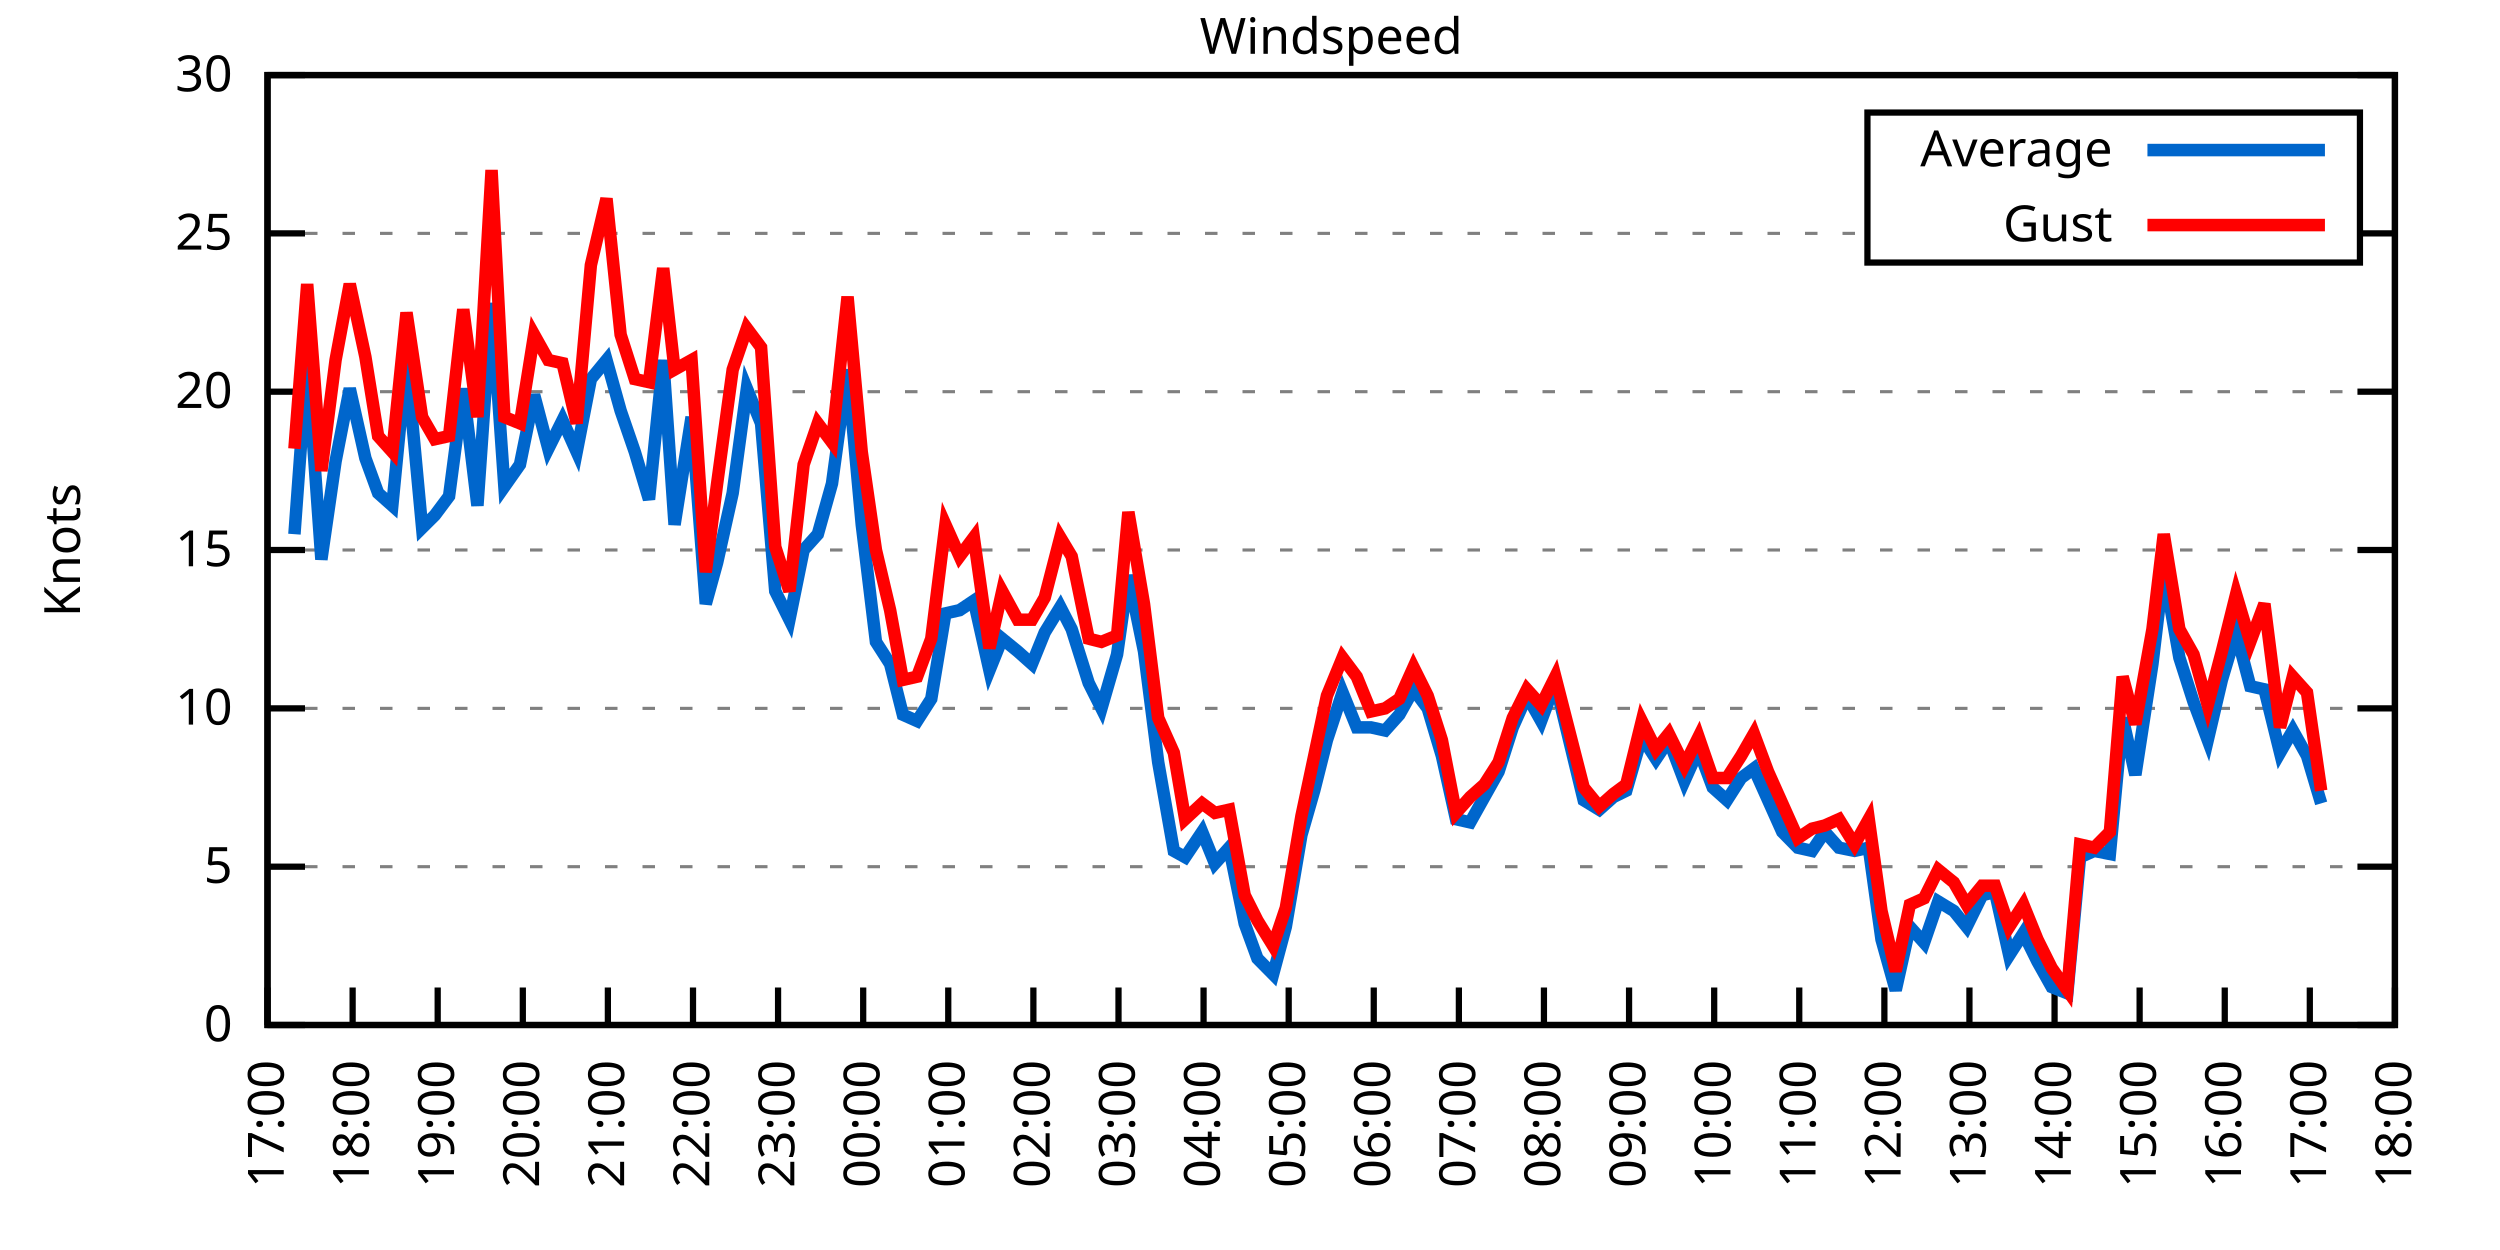
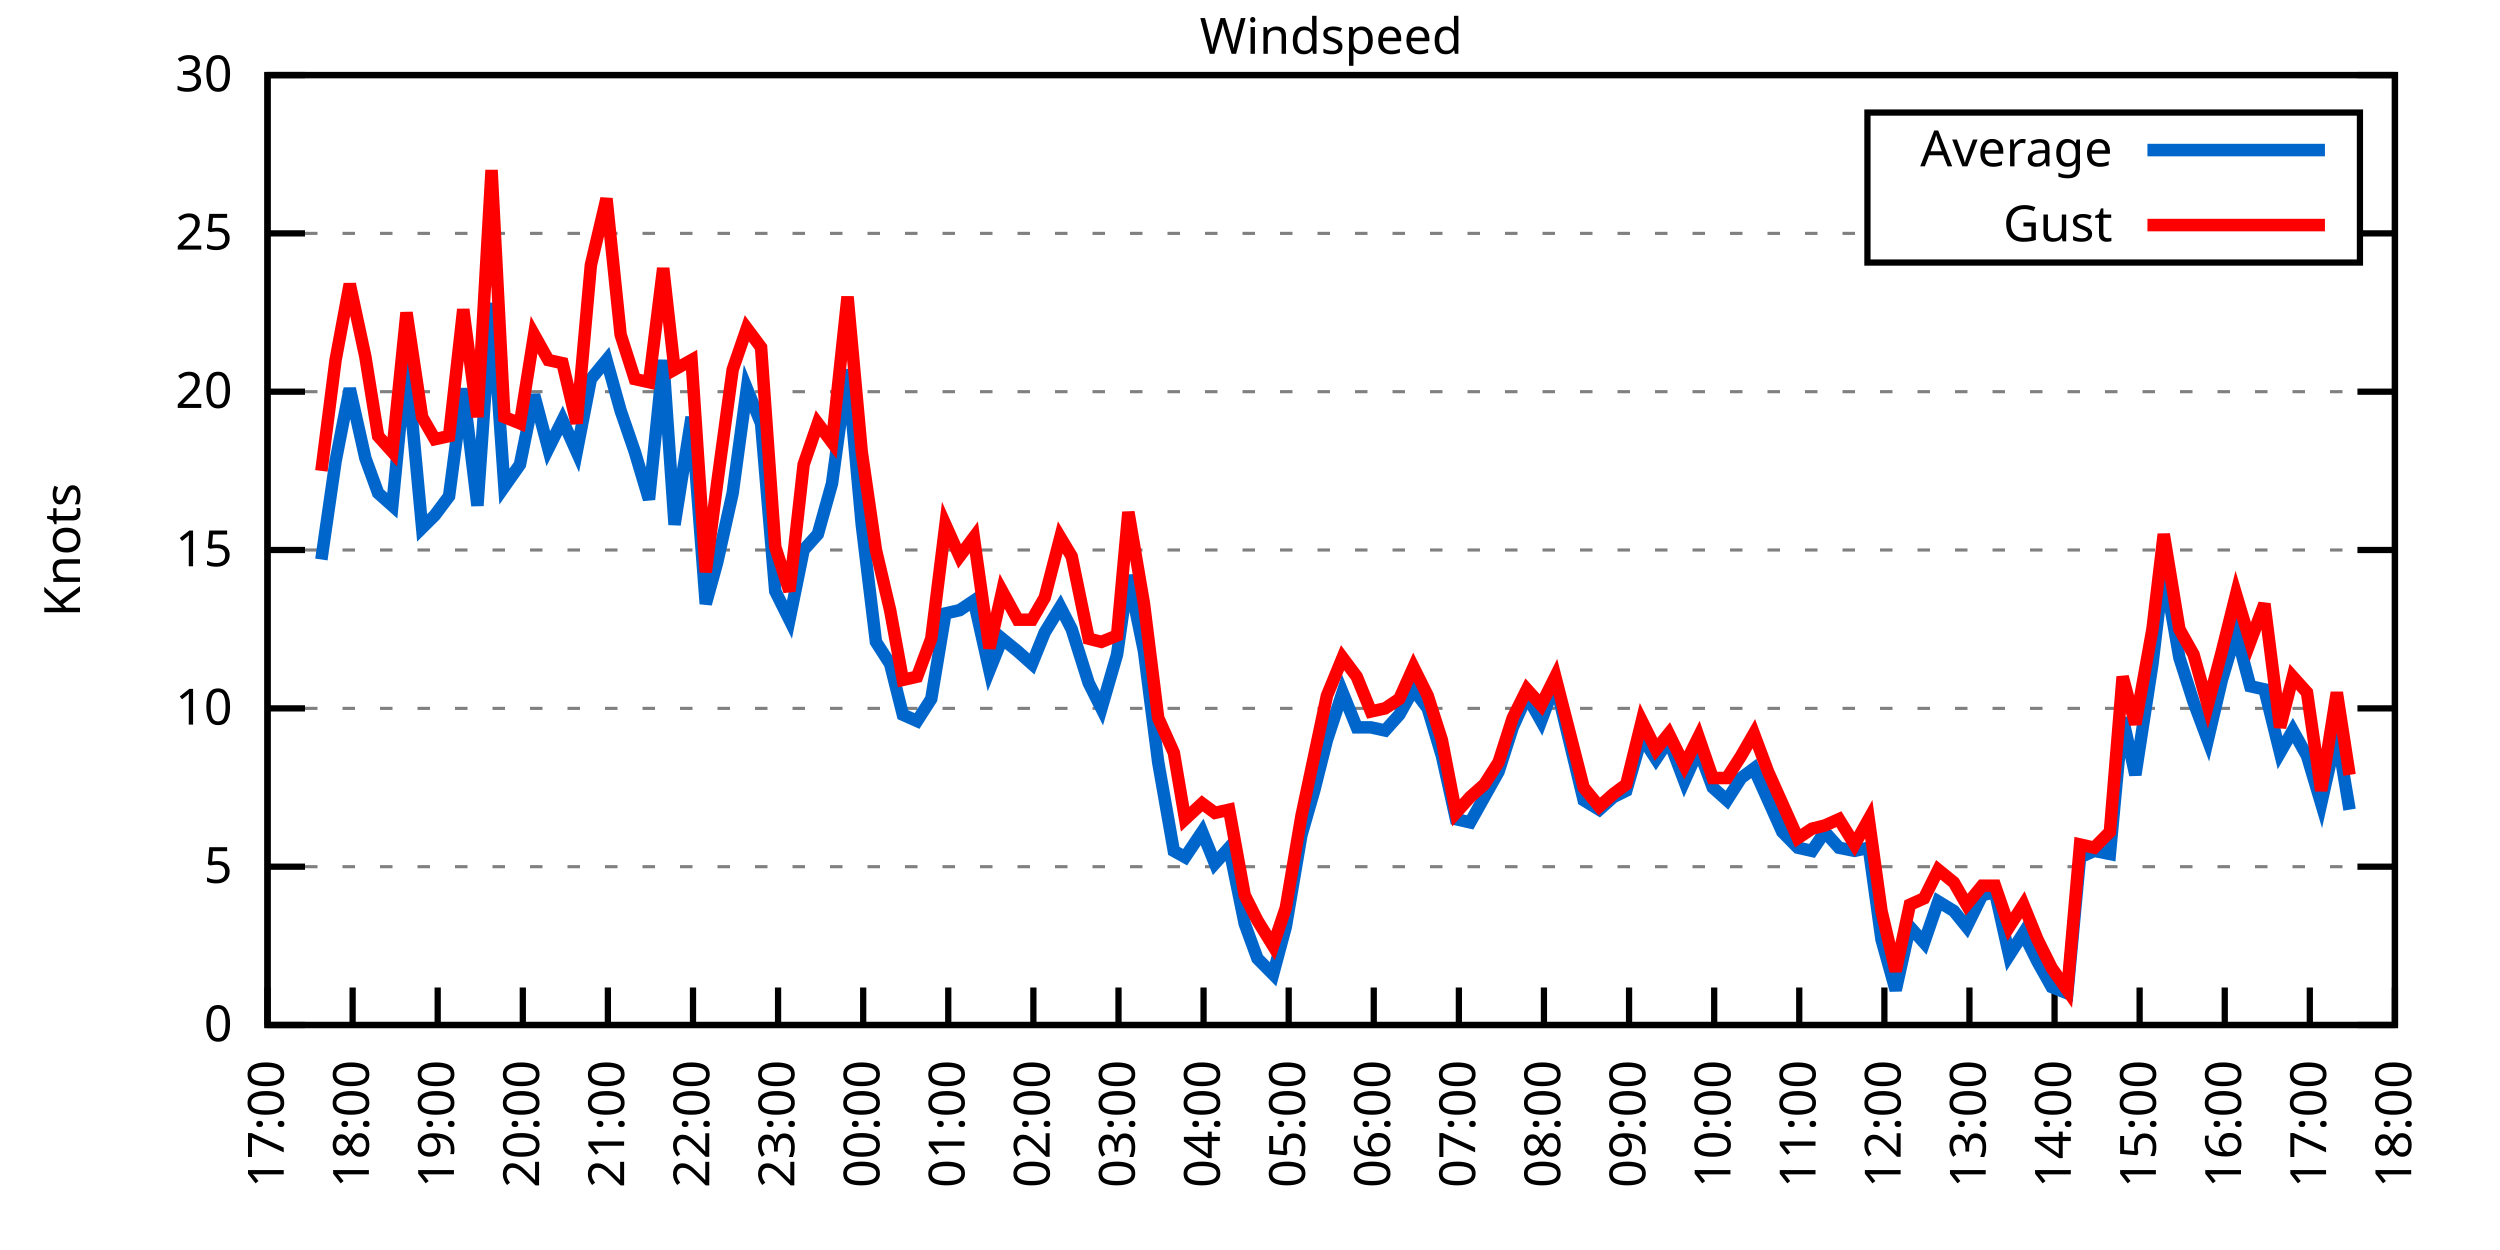
<svg xmlns="http://www.w3.org/2000/svg" xmlns:xlink="http://www.w3.org/1999/xlink" width="400" height="200" viewBox="0 0 400 200">
  <g id="gnuplot_canvas">
    <rect x="0" y="0" width="400" height="200" fill="none" />
    <defs>
      <circle id="gpDot" r="0.5" stroke-width="0.5" stroke="currentColor" />
      <path id="gpPt0" stroke-width="0.333" stroke="currentColor" d="M-1,0 h2 M0,-1 v2" />
      <path id="gpPt1" stroke-width="0.333" stroke="currentColor" d="M-1,-1 L1,1 M1,-1 L-1,1" />
      <path id="gpPt2" stroke-width="0.333" stroke="currentColor" d="M-1,0 L1,0 M0,-1 L0,1 M-1,-1 L1,1 M-1,1 L1,-1" />
      <rect id="gpPt3" stroke-width="0.333" stroke="currentColor" x="-1" y="-1" width="2" height="2" />
      <rect id="gpPt4" stroke-width="0.333" stroke="currentColor" fill="currentColor" x="-1" y="-1" width="2" height="2" />
      <circle id="gpPt5" stroke-width="0.333" stroke="currentColor" cx="0" cy="0" r="1" />
      <use xlink:href="#gpPt5" id="gpPt6" fill="currentColor" stroke="none" />
      <path id="gpPt7" stroke-width="0.333" stroke="currentColor" d="M0,-1.33 L-1.33,0.67 L1.33,0.67 z" />
      <use xlink:href="#gpPt7" id="gpPt8" fill="currentColor" stroke="none" />
      <use xlink:href="#gpPt7" id="gpPt9" stroke="currentColor" transform="rotate(180)" />
      <use xlink:href="#gpPt9" id="gpPt10" fill="currentColor" stroke="none" />
      <use xlink:href="#gpPt3" id="gpPt11" stroke="currentColor" transform="rotate(45)" />
      <use xlink:href="#gpPt11" id="gpPt12" fill="currentColor" stroke="none" />
      <path id="gpPt13" stroke-width="0.333" stroke="currentColor" d="M0,1.330 L1.265,0.411 L0.782,-1.067 L-0.782,-1.076 L-1.265,0.411 z" />
      <use xlink:href="#gpPt13" id="gpPt14" fill="currentColor" stroke="none" />
      <filter id="textbox" filterUnits="objectBoundingBox" x="0" y="0" height="1" width="1">
        <feFlood flood-color="white" flood-opacity="1" result="bgnd" />
        <feComposite in="SourceGraphic" in2="bgnd" operator="atop" />
      </filter>
      <filter id="greybox" filterUnits="objectBoundingBox" x="0" y="0" height="1" width="1">
        <feFlood flood-color="lightgrey" flood-opacity="1" result="grey" />
        <feComposite in="SourceGraphic" in2="grey" operator="atop" />
      </filter>
    </defs>
    <g fill="none" color="white" stroke="currentColor" stroke-width="1.00" stroke-linecap="butt" stroke-linejoin="miter">
</g>
    <g fill="none" color="black" stroke="currentColor" stroke-width="1.00" stroke-linecap="butt" stroke-linejoin="miter">
      <g stroke="none" shape-rendering="crispEdges">
        <polygon fill="rgb(255, 255, 255)" points="42.80,164.00 383.18,164.00 383.18,12.02 42.80,12.02 " />
      </g>
    </g>
    <g fill="none" color="black" stroke="currentColor" stroke-width="1.00" stroke-linecap="butt" stroke-linejoin="miter">
</g>
    <g fill="none" color="black" stroke="black" stroke-width="0.50" stroke-linecap="butt" stroke-linejoin="miter">
</g>
    <g fill="none" color="gray" stroke="currentColor" stroke-width="0.50" stroke-linecap="butt" stroke-linejoin="miter">
      <path stroke="gray" stroke-dasharray="2,4" class="gridline" d="M42.80,164.00 L383.19,164.00  " />
    </g>
    <g fill="none" color="gray" stroke="gray" stroke-width="1.00" stroke-linecap="butt" stroke-linejoin="miter">
</g>
    <g fill="none" color="black" stroke="currentColor" stroke-width="1.00" stroke-linecap="butt" stroke-linejoin="miter">
      <path stroke="black" d="M42.80,164.00 L48.80,164.00 M383.19,164.00 L377.19,164.00  " />
      <g transform="translate(37.20,166.60)" stroke="none" fill="black" font-family="Sans" font-size="8.00" text-anchor="end">
        <text>
          <tspan font-family="Sans"> 0</tspan>
        </text>
      </g>
    </g>
    <g fill="none" color="black" stroke="currentColor" stroke-width="1.00" stroke-linecap="butt" stroke-linejoin="miter">
</g>
    <g fill="none" color="black" stroke="black" stroke-width="0.50" stroke-linecap="butt" stroke-linejoin="miter">
</g>
    <g fill="none" color="gray" stroke="currentColor" stroke-width="0.50" stroke-linecap="butt" stroke-linejoin="miter">
      <path stroke="gray" stroke-dasharray="2,4" class="gridline" d="M42.80,138.67 L383.19,138.67  " />
    </g>
    <g fill="none" color="gray" stroke="gray" stroke-width="1.00" stroke-linecap="butt" stroke-linejoin="miter">
</g>
    <g fill="none" color="black" stroke="currentColor" stroke-width="1.00" stroke-linecap="butt" stroke-linejoin="miter">
      <path stroke="black" d="M42.80,138.67 L48.80,138.67 M383.19,138.67 L377.19,138.67  " />
      <g transform="translate(37.20,141.27)" stroke="none" fill="black" font-family="Sans" font-size="8.00" text-anchor="end">
        <text>
          <tspan font-family="Sans"> 5</tspan>
        </text>
      </g>
    </g>
    <g fill="none" color="black" stroke="currentColor" stroke-width="1.00" stroke-linecap="butt" stroke-linejoin="miter">
</g>
    <g fill="none" color="black" stroke="black" stroke-width="0.50" stroke-linecap="butt" stroke-linejoin="miter">
</g>
    <g fill="none" color="gray" stroke="currentColor" stroke-width="0.50" stroke-linecap="butt" stroke-linejoin="miter">
      <path stroke="gray" stroke-dasharray="2,4" class="gridline" d="M42.80,113.34 L383.19,113.34  " />
    </g>
    <g fill="none" color="gray" stroke="gray" stroke-width="1.00" stroke-linecap="butt" stroke-linejoin="miter">
</g>
    <g fill="none" color="black" stroke="currentColor" stroke-width="1.00" stroke-linecap="butt" stroke-linejoin="miter">
      <path stroke="black" d="M42.80,113.34 L48.80,113.34 M383.19,113.34 L377.19,113.34  " />
      <g transform="translate(37.20,115.94)" stroke="none" fill="black" font-family="Sans" font-size="8.00" text-anchor="end">
        <text>
          <tspan font-family="Sans"> 10</tspan>
        </text>
      </g>
    </g>
    <g fill="none" color="black" stroke="currentColor" stroke-width="1.00" stroke-linecap="butt" stroke-linejoin="miter">
</g>
    <g fill="none" color="black" stroke="black" stroke-width="0.50" stroke-linecap="butt" stroke-linejoin="miter">
</g>
    <g fill="none" color="gray" stroke="currentColor" stroke-width="0.50" stroke-linecap="butt" stroke-linejoin="miter">
      <path stroke="gray" stroke-dasharray="2,4" class="gridline" d="M42.80,88.00 L383.19,88.00  " />
    </g>
    <g fill="none" color="gray" stroke="gray" stroke-width="1.00" stroke-linecap="butt" stroke-linejoin="miter">
</g>
    <g fill="none" color="black" stroke="currentColor" stroke-width="1.00" stroke-linecap="butt" stroke-linejoin="miter">
      <path stroke="black" d="M42.80,88.00 L48.80,88.00 M383.19,88.00 L377.19,88.00  " />
      <g transform="translate(37.20,90.60)" stroke="none" fill="black" font-family="Sans" font-size="8.00" text-anchor="end">
        <text>
          <tspan font-family="Sans"> 15</tspan>
        </text>
      </g>
    </g>
    <g fill="none" color="black" stroke="currentColor" stroke-width="1.00" stroke-linecap="butt" stroke-linejoin="miter">
</g>
    <g fill="none" color="black" stroke="black" stroke-width="0.50" stroke-linecap="butt" stroke-linejoin="miter">
</g>
    <g fill="none" color="gray" stroke="currentColor" stroke-width="0.50" stroke-linecap="butt" stroke-linejoin="miter">
      <path stroke="gray" stroke-dasharray="2,4" class="gridline" d="M42.80,62.67 L383.19,62.67  " />
    </g>
    <g fill="none" color="gray" stroke="gray" stroke-width="1.00" stroke-linecap="butt" stroke-linejoin="miter">
</g>
    <g fill="none" color="black" stroke="currentColor" stroke-width="1.00" stroke-linecap="butt" stroke-linejoin="miter">
      <path stroke="black" d="M42.80,62.67 L48.80,62.67 M383.19,62.67 L377.19,62.67  " />
      <g transform="translate(37.20,65.27)" stroke="none" fill="black" font-family="Sans" font-size="8.00" text-anchor="end">
        <text>
          <tspan font-family="Sans"> 20</tspan>
        </text>
      </g>
    </g>
    <g fill="none" color="black" stroke="currentColor" stroke-width="1.00" stroke-linecap="butt" stroke-linejoin="miter">
</g>
    <g fill="none" color="black" stroke="black" stroke-width="0.50" stroke-linecap="butt" stroke-linejoin="miter">
</g>
    <g fill="none" color="gray" stroke="currentColor" stroke-width="0.50" stroke-linecap="butt" stroke-linejoin="miter">
      <path stroke="gray" stroke-dasharray="2,4" class="gridline" d="M42.80,37.34 L298.79,37.34 M377.59,37.34 L383.19,37.34  " />
    </g>
    <g fill="none" color="gray" stroke="gray" stroke-width="1.00" stroke-linecap="butt" stroke-linejoin="miter">
</g>
    <g fill="none" color="black" stroke="currentColor" stroke-width="1.00" stroke-linecap="butt" stroke-linejoin="miter">
      <path stroke="black" d="M42.80,37.34 L48.80,37.34 M383.19,37.34 L377.19,37.34  " />
      <g transform="translate(37.20,39.94)" stroke="none" fill="black" font-family="Sans" font-size="8.00" text-anchor="end">
        <text>
          <tspan font-family="Sans"> 25</tspan>
        </text>
      </g>
    </g>
    <g fill="none" color="black" stroke="currentColor" stroke-width="1.00" stroke-linecap="butt" stroke-linejoin="miter">
</g>
    <g fill="none" color="black" stroke="black" stroke-width="0.50" stroke-linecap="butt" stroke-linejoin="miter">
</g>
    <g fill="none" color="gray" stroke="currentColor" stroke-width="0.50" stroke-linecap="butt" stroke-linejoin="miter">
      <path stroke="gray" stroke-dasharray="2,4" class="gridline" d="M42.80,12.01 L383.19,12.01  " />
    </g>
    <g fill="none" color="gray" stroke="gray" stroke-width="1.00" stroke-linecap="butt" stroke-linejoin="miter">
</g>
    <g fill="none" color="black" stroke="currentColor" stroke-width="1.00" stroke-linecap="butt" stroke-linejoin="miter">
      <path stroke="black" d="M42.80,12.01 L48.80,12.01 M383.19,12.01 L377.19,12.01  " />
      <g transform="translate(37.20,14.61)" stroke="none" fill="black" font-family="Sans" font-size="8.00" text-anchor="end">
        <text>
          <tspan font-family="Sans"> 30</tspan>
        </text>
      </g>
    </g>
    <g fill="none" color="black" stroke="currentColor" stroke-width="1.00" stroke-linecap="butt" stroke-linejoin="miter">
      <path stroke="black" d="M42.80,164.00 L42.80,158.00  " />
      <g transform="translate(45.40,169.60) rotate(270.00)" stroke="none" fill="black" font-family="Sans" font-size="8.00" text-anchor="end">
        <text>
          <tspan font-family="Sans">17:00</tspan>
        </text>
      </g>
    </g>
    <g fill="none" color="black" stroke="currentColor" stroke-width="1.00" stroke-linecap="butt" stroke-linejoin="miter">
      <path stroke="black" d="M56.42,164.00 L56.42,158.00  " />
      <g transform="translate(59.02,169.60) rotate(270.00)" stroke="none" fill="black" font-family="Sans" font-size="8.00" text-anchor="end">
        <text>
          <tspan font-family="Sans">18:00</tspan>
        </text>
      </g>
    </g>
    <g fill="none" color="black" stroke="currentColor" stroke-width="1.00" stroke-linecap="butt" stroke-linejoin="miter">
      <path stroke="black" d="M70.03,164.00 L70.03,158.00  " />
      <g transform="translate(72.63,169.60) rotate(270.00)" stroke="none" fill="black" font-family="Sans" font-size="8.00" text-anchor="end">
        <text>
          <tspan font-family="Sans">19:00</tspan>
        </text>
      </g>
    </g>
    <g fill="none" color="black" stroke="currentColor" stroke-width="1.00" stroke-linecap="butt" stroke-linejoin="miter">
      <path stroke="black" d="M83.65,164.00 L83.65,158.00  " />
      <g transform="translate(86.25,169.60) rotate(270.00)" stroke="none" fill="black" font-family="Sans" font-size="8.00" text-anchor="end">
        <text>
          <tspan font-family="Sans">20:00</tspan>
        </text>
      </g>
    </g>
    <g fill="none" color="black" stroke="currentColor" stroke-width="1.00" stroke-linecap="butt" stroke-linejoin="miter">
      <path stroke="black" d="M97.26,164.00 L97.26,158.00  " />
      <g transform="translate(99.86,169.60) rotate(270.00)" stroke="none" fill="black" font-family="Sans" font-size="8.00" text-anchor="end">
        <text>
          <tspan font-family="Sans">21:00</tspan>
        </text>
      </g>
    </g>
    <g fill="none" color="black" stroke="currentColor" stroke-width="1.00" stroke-linecap="butt" stroke-linejoin="miter">
      <path stroke="black" d="M110.88,164.00 L110.88,158.00  " />
      <g transform="translate(113.48,169.60) rotate(270.00)" stroke="none" fill="black" font-family="Sans" font-size="8.00" text-anchor="end">
        <text>
          <tspan font-family="Sans">22:00</tspan>
        </text>
      </g>
    </g>
    <g fill="none" color="black" stroke="currentColor" stroke-width="1.00" stroke-linecap="butt" stroke-linejoin="miter">
      <path stroke="black" d="M124.49,164.00 L124.49,158.00  " />
      <g transform="translate(127.09,169.60) rotate(270.00)" stroke="none" fill="black" font-family="Sans" font-size="8.00" text-anchor="end">
        <text>
          <tspan font-family="Sans">23:00</tspan>
        </text>
      </g>
    </g>
    <g fill="none" color="black" stroke="currentColor" stroke-width="1.00" stroke-linecap="butt" stroke-linejoin="miter">
      <path stroke="black" d="M138.11,164.00 L138.11,158.00  " />
      <g transform="translate(140.71,169.60) rotate(270.00)" stroke="none" fill="black" font-family="Sans" font-size="8.00" text-anchor="end">
        <text>
          <tspan font-family="Sans">00:00</tspan>
        </text>
      </g>
    </g>
    <g fill="none" color="black" stroke="currentColor" stroke-width="1.00" stroke-linecap="butt" stroke-linejoin="miter">
      <path stroke="black" d="M151.72,164.00 L151.72,158.00  " />
      <g transform="translate(154.32,169.60) rotate(270.00)" stroke="none" fill="black" font-family="Sans" font-size="8.00" text-anchor="end">
        <text>
          <tspan font-family="Sans">01:00</tspan>
        </text>
      </g>
    </g>
    <g fill="none" color="black" stroke="currentColor" stroke-width="1.00" stroke-linecap="butt" stroke-linejoin="miter">
      <path stroke="black" d="M165.34,164.00 L165.34,158.00  " />
      <g transform="translate(167.94,169.60) rotate(270.00)" stroke="none" fill="black" font-family="Sans" font-size="8.00" text-anchor="end">
        <text>
          <tspan font-family="Sans">02:00</tspan>
        </text>
      </g>
    </g>
    <g fill="none" color="black" stroke="currentColor" stroke-width="1.00" stroke-linecap="butt" stroke-linejoin="miter">
      <path stroke="black" d="M178.96,164.00 L178.96,158.00  " />
      <g transform="translate(181.56,169.60) rotate(270.00)" stroke="none" fill="black" font-family="Sans" font-size="8.00" text-anchor="end">
        <text>
          <tspan font-family="Sans">03:00</tspan>
        </text>
      </g>
    </g>
    <g fill="none" color="black" stroke="currentColor" stroke-width="1.00" stroke-linecap="butt" stroke-linejoin="miter">
      <path stroke="black" d="M192.57,164.00 L192.57,158.00  " />
      <g transform="translate(195.17,169.60) rotate(270.00)" stroke="none" fill="black" font-family="Sans" font-size="8.00" text-anchor="end">
        <text>
          <tspan font-family="Sans">04:00</tspan>
        </text>
      </g>
    </g>
    <g fill="none" color="black" stroke="currentColor" stroke-width="1.00" stroke-linecap="butt" stroke-linejoin="miter">
      <path stroke="black" d="M206.19,164.00 L206.19,158.00  " />
      <g transform="translate(208.79,169.60) rotate(270.00)" stroke="none" fill="black" font-family="Sans" font-size="8.00" text-anchor="end">
        <text>
          <tspan font-family="Sans">05:00</tspan>
        </text>
      </g>
    </g>
    <g fill="none" color="black" stroke="currentColor" stroke-width="1.00" stroke-linecap="butt" stroke-linejoin="miter">
      <path stroke="black" d="M219.80,164.00 L219.80,158.00  " />
      <g transform="translate(222.40,169.60) rotate(270.00)" stroke="none" fill="black" font-family="Sans" font-size="8.00" text-anchor="end">
        <text>
          <tspan font-family="Sans">06:00</tspan>
        </text>
      </g>
    </g>
    <g fill="none" color="black" stroke="currentColor" stroke-width="1.00" stroke-linecap="butt" stroke-linejoin="miter">
      <path stroke="black" d="M233.42,164.00 L233.42,158.00  " />
      <g transform="translate(236.02,169.60) rotate(270.00)" stroke="none" fill="black" font-family="Sans" font-size="8.00" text-anchor="end">
        <text>
          <tspan font-family="Sans">07:00</tspan>
        </text>
      </g>
    </g>
    <g fill="none" color="black" stroke="currentColor" stroke-width="1.00" stroke-linecap="butt" stroke-linejoin="miter">
      <path stroke="black" d="M247.03,164.00 L247.03,158.00  " />
      <g transform="translate(249.63,169.60) rotate(270.00)" stroke="none" fill="black" font-family="Sans" font-size="8.00" text-anchor="end">
        <text>
          <tspan font-family="Sans">08:00</tspan>
        </text>
      </g>
    </g>
    <g fill="none" color="black" stroke="currentColor" stroke-width="1.00" stroke-linecap="butt" stroke-linejoin="miter">
      <path stroke="black" d="M260.65,164.00 L260.65,158.00  " />
      <g transform="translate(263.25,169.60) rotate(270.00)" stroke="none" fill="black" font-family="Sans" font-size="8.00" text-anchor="end">
        <text>
          <tspan font-family="Sans">09:00</tspan>
        </text>
      </g>
    </g>
    <g fill="none" color="black" stroke="currentColor" stroke-width="1.00" stroke-linecap="butt" stroke-linejoin="miter">
      <path stroke="black" d="M274.27,164.00 L274.27,158.00  " />
      <g transform="translate(276.87,169.60) rotate(270.00)" stroke="none" fill="black" font-family="Sans" font-size="8.00" text-anchor="end">
        <text>
          <tspan font-family="Sans">10:00</tspan>
        </text>
      </g>
    </g>
    <g fill="none" color="black" stroke="currentColor" stroke-width="1.00" stroke-linecap="butt" stroke-linejoin="miter">
      <path stroke="black" d="M287.88,164.00 L287.88,158.00  " />
      <g transform="translate(290.48,169.60) rotate(270.00)" stroke="none" fill="black" font-family="Sans" font-size="8.00" text-anchor="end">
        <text>
          <tspan font-family="Sans">11:00</tspan>
        </text>
      </g>
    </g>
    <g fill="none" color="black" stroke="currentColor" stroke-width="1.00" stroke-linecap="butt" stroke-linejoin="miter">
      <path stroke="black" d="M301.50,164.00 L301.50,158.00  " />
      <g transform="translate(304.10,169.60) rotate(270.00)" stroke="none" fill="black" font-family="Sans" font-size="8.00" text-anchor="end">
        <text>
          <tspan font-family="Sans">12:00</tspan>
        </text>
      </g>
    </g>
    <g fill="none" color="black" stroke="currentColor" stroke-width="1.00" stroke-linecap="butt" stroke-linejoin="miter">
      <path stroke="black" d="M315.11,164.00 L315.11,158.00  " />
      <g transform="translate(317.71,169.60) rotate(270.00)" stroke="none" fill="black" font-family="Sans" font-size="8.00" text-anchor="end">
        <text>
          <tspan font-family="Sans">13:00</tspan>
        </text>
      </g>
    </g>
    <g fill="none" color="black" stroke="currentColor" stroke-width="1.00" stroke-linecap="butt" stroke-linejoin="miter">
      <path stroke="black" d="M328.73,164.00 L328.73,158.00  " />
      <g transform="translate(331.33,169.60) rotate(270.00)" stroke="none" fill="black" font-family="Sans" font-size="8.00" text-anchor="end">
        <text>
          <tspan font-family="Sans">14:00</tspan>
        </text>
      </g>
    </g>
    <g fill="none" color="black" stroke="currentColor" stroke-width="1.00" stroke-linecap="butt" stroke-linejoin="miter">
      <path stroke="black" d="M342.34,164.00 L342.34,158.00  " />
      <g transform="translate(344.94,169.60) rotate(270.00)" stroke="none" fill="black" font-family="Sans" font-size="8.00" text-anchor="end">
        <text>
          <tspan font-family="Sans">15:00</tspan>
        </text>
      </g>
    </g>
    <g fill="none" color="black" stroke="currentColor" stroke-width="1.00" stroke-linecap="butt" stroke-linejoin="miter">
      <path stroke="black" d="M355.96,164.00 L355.96,158.00  " />
      <g transform="translate(358.56,169.60) rotate(270.00)" stroke="none" fill="black" font-family="Sans" font-size="8.00" text-anchor="end">
        <text>
          <tspan font-family="Sans">16:00</tspan>
        </text>
      </g>
    </g>
    <g fill="none" color="black" stroke="currentColor" stroke-width="1.00" stroke-linecap="butt" stroke-linejoin="miter">
      <path stroke="black" d="M369.57,164.00 L369.57,158.00  " />
      <g transform="translate(372.17,169.60) rotate(270.00)" stroke="none" fill="black" font-family="Sans" font-size="8.00" text-anchor="end">
        <text>
          <tspan font-family="Sans">17:00</tspan>
        </text>
      </g>
    </g>
    <g fill="none" color="black" stroke="currentColor" stroke-width="1.00" stroke-linecap="butt" stroke-linejoin="miter">
      <path stroke="black" d="M383.19,164.00 L383.19,158.00  " />
      <g transform="translate(385.79,169.60) rotate(270.00)" stroke="none" fill="black" font-family="Sans" font-size="8.00" text-anchor="end">
        <text>
          <tspan font-family="Sans">18:00</tspan>
        </text>
      </g>
    </g>
    <g fill="none" color="black" stroke="currentColor" stroke-width="1.00" stroke-linecap="butt" stroke-linejoin="miter">
</g>
    <g fill="none" color="black" stroke="currentColor" stroke-width="1.00" stroke-linecap="butt" stroke-linejoin="miter">
      <path stroke="black" d="M42.80,12.01 L42.80,164.00 L383.19,164.00 L383.19,12.01 L42.80,12.01 Z  " />
    </g>
    <g fill="none" color="black" stroke="currentColor" stroke-width="1.00" stroke-linecap="butt" stroke-linejoin="miter">
</g>
    <g fill="none" color="black" stroke="currentColor" stroke-width="1.00" stroke-linecap="butt" stroke-linejoin="miter">
      <path stroke="black" d="M298.79,42.01 L298.79,18.01 L377.59,18.01 L377.59,42.01 L298.79,42.01 Z  " />
    </g>
    <g id="Windspeed_plot_1">
      <g fill="none" color="white" stroke="black" stroke-width="2.00" stroke-linecap="butt" stroke-linejoin="miter">
</g>
      <g fill="none" color="black" stroke="currentColor" stroke-width="2.00" stroke-linecap="butt" stroke-linejoin="miter">
        <g transform="translate(337.99,26.61)" stroke="none" fill="black" font-family="Sans" font-size="8.00" text-anchor="end">
          <text>
            <tspan font-family="Sans">Average</tspan>
          </text>
        </g>
      </g>
      <g fill="none" color="black" stroke="currentColor" stroke-width="2.00" stroke-linecap="butt" stroke-linejoin="miter">
-         <path stroke="rgb(  0, 102, 204)" d="M343.59,24.01 L371.99,24.01 M47.11,85.47 L49.15,57.61 L51.42,89.52 L53.69,73.82 L55.96,62.17 L58.46,73.31   L60.50,78.89 L62.77,80.91 L65.04,57.61 L67.54,84.46 L69.58,82.43 L71.85,79.39 L74.12,62.17 L76.39,80.91   L78.65,48.49 L80.70,77.87 L83.19,74.33 L85.46,63.18 L87.73,71.79 L90.00,67.23 L92.27,72.30 L94.54,60.65   L97.04,57.61 L99.30,65.71 L101.57,72.30 L103.84,79.90 L106.11,57.61 L107.93,83.95 L110.65,66.73 L112.92,96.62   L114.74,90.03 L117.23,78.89 L119.50,62.17 L121.77,67.74 L124.04,94.59 L126.31,99.15 L128.58,88.00 L130.85,85.47   L133.12,77.37 L135.61,59.13 L137.88,83.95 L140.15,102.70 L142.42,106.24 L144.46,114.35 L146.73,115.36 L149.00,111.82   L151.27,98.14 L153.54,97.63 L155.81,96.11 L158.31,107.26 L160.35,102.19 L162.84,104.22 L165.11,106.24 L167.16,101.18   L169.65,97.12 L171.47,100.67 L174.19,109.28 L176.23,113.34 L178.73,104.72 L180.54,92.06 L183.04,104.22 L185.31,121.95   L187.81,136.14 L189.62,137.15 L192.34,133.10 L194.39,138.16 L196.66,135.63 L199.15,147.79 L201.19,153.36 L203.69,155.89   L205.73,148.29 L208.23,133.60 L210.27,126.51 L212.31,118.40 L214.81,110.80 L217.08,116.38 L219.35,116.38 L221.62,116.88   L223.89,114.35 L226.16,110.30 L228.43,113.34 L230.70,120.94 L232.96,131.07 L235.23,131.58 L237.50,127.52 L239.77,123.47   L242.04,116.38 L244.31,111.31 L246.58,115.36 L248.85,109.28 L253.39,128.03 L255.88,129.55 L258.15,127.52 L260.20,126.51   L262.69,117.90 L264.96,121.44 L267.00,118.40 L269.50,124.99 L271.77,119.92 L274.04,126.00 L276.31,128.03 L278.58,124.48   L280.62,122.96 L282.89,128.03 L285.16,133.10 L287.65,135.63 L289.92,136.14 L291.97,133.10 L294.23,135.63 L296.73,136.14   L299.00,135.63 L301.04,150.32 L303.31,158.43 L305.58,148.29 L307.85,150.83 L310.12,144.24 L312.62,145.76 L314.66,148.29   L317.15,143.23 L319.20,142.72 L321.47,152.85 L323.74,149.31 L326.00,153.87 L328.27,157.92 L330.77,158.93 L332.81,137.15   L335.08,136.14 L337.58,136.64 L339.62,114.86 L341.66,123.98 L344.39,106.24 L346.20,91.04 L348.70,105.23 L350.97,112.32   L353.24,118.40 L355.50,108.78 L357.77,101.18 L360.04,109.79 L362.31,110.30 L364.81,120.43 L366.85,116.88 L369.12,120.94   L371.39,128.54  " />
+         <path stroke="rgb(  0, 102, 204)" d="M343.59,24.01 L371.99,24.01 M51.42,89.52 L53.69,73.82 L55.96,62.17 L58.46,73.31 L60.50,78.89 L62.77,80.91   L65.04,57.61 L67.54,84.46 L69.58,82.43 L71.85,79.39 L74.12,62.17 L76.39,80.91 L78.65,48.49 L80.70,77.87   L83.19,74.33 L85.46,63.18 L87.73,71.79 L90.00,67.23 L92.27,72.30 L94.54,60.65 L97.04,57.61 L99.30,65.71   L101.57,72.30 L103.84,79.90 L106.11,57.61 L107.93,83.95 L110.65,66.73 L112.92,96.62 L114.74,90.03 L117.23,78.89   L119.50,62.17 L121.77,67.74 L124.04,94.59 L126.31,99.15 L128.58,88.00 L130.85,85.47 L133.12,77.37 L135.61,59.13   L137.88,83.95 L140.15,102.70 L142.42,106.24 L144.46,114.35 L146.73,115.36 L149.00,111.82 L151.27,98.14 L153.54,97.63   L155.81,96.11 L158.31,107.26 L160.35,102.19 L162.84,104.22 L165.11,106.24 L167.16,101.18 L169.65,97.12 L171.47,100.67   L174.19,109.28 L176.23,113.34 L178.73,104.72 L180.54,92.06 L183.04,104.22 L185.31,121.95 L187.81,136.14 L189.62,137.15   L192.34,133.10 L194.39,138.16 L196.66,135.63 L199.15,147.79 L201.19,153.36 L203.69,155.89 L205.73,148.29 L208.23,133.60   L210.27,126.51 L212.31,118.40 L214.81,110.80 L217.08,116.38 L219.35,116.38 L221.62,116.88 L223.89,114.35 L226.16,110.30   L228.43,113.34 L230.70,120.94 L232.96,131.07 L235.23,131.58 L237.50,127.52 L239.77,123.47 L242.04,116.38 L244.31,111.31   L246.58,115.36 L248.85,109.28 L253.39,128.03 L255.88,129.55 L258.15,127.52 L260.20,126.51 L262.69,117.90 L264.96,121.44   L267.00,118.40 L269.50,124.99 L271.77,119.92 L274.04,126.00 L276.31,128.03 L278.58,124.48 L280.62,122.96 L282.89,128.03   L285.16,133.10 L287.65,135.63 L289.92,136.14 L291.97,133.10 L294.23,135.63 L296.73,136.14 L299.00,135.63 L301.04,150.32   L303.31,158.43 L305.58,148.29 L307.85,150.83 L310.12,144.24 L312.62,145.76 L314.66,148.29 L317.15,143.23 L319.20,142.72   L321.47,152.85 L323.74,149.31 L326.00,153.87 L328.27,157.92 L330.77,158.93 L332.81,137.15 L335.08,136.14 L337.58,136.64   L339.62,114.86 L341.66,123.98 L344.39,106.24 L346.20,91.04 L348.70,105.23 L350.97,112.32 L353.24,118.40 L355.50,108.78   L357.77,101.18 L360.04,109.79 L362.31,110.30 L364.81,120.43 L366.85,116.88 L369.12,120.94 L371.39,128.54 L373.89,117.39   L375.93,129.55  " />
      </g>
    </g>
    <g id="Windspeed_plot_2">
      <g fill="none" color="black" stroke="currentColor" stroke-width="2.00" stroke-linecap="butt" stroke-linejoin="miter">
        <g transform="translate(337.99,38.61)" stroke="none" fill="black" font-family="Sans" font-size="8.00" text-anchor="end">
          <text>
            <tspan font-family="Sans">Gust</tspan>
          </text>
        </g>
      </g>
      <g fill="none" color="black" stroke="currentColor" stroke-width="2.00" stroke-linecap="butt" stroke-linejoin="miter">
-         <path stroke="rgb(255,   0,   0)" d="M343.59,36.01 L371.99,36.01 M47.11,71.79 L49.15,45.45 L51.42,75.34 L53.69,57.61 L55.96,45.45 L58.46,57.10   L60.50,69.77 L62.77,72.30 L65.04,50.01 L67.54,66.73 L69.58,70.27 L71.85,69.77 L74.12,49.50 L76.39,66.73   L78.65,27.21 L80.70,66.73 L83.19,67.74 L85.46,53.55 L87.73,57.61 L90.00,58.11 L92.27,67.74 L94.54,42.41   L97.04,31.77 L99.30,53.55 L101.57,60.65 L103.84,61.15 L106.11,42.91 L107.93,59.13 L110.65,57.61 L112.92,91.55   L114.74,77.37 L117.23,59.13 L119.50,52.54 L121.77,55.58 L124.04,87.50 L126.31,94.59 L128.58,74.33 L130.85,67.74   L133.12,70.78 L135.61,47.47 L137.88,72.30 L140.15,88.00 L142.42,97.63 L144.46,108.78 L146.73,108.27 L149.00,102.19   L151.27,83.95 L153.54,89.02 L155.81,85.98 L158.31,103.71 L160.35,94.59 L162.84,99.15 L165.11,99.15 L167.16,95.60   L169.65,85.98 L171.47,89.02 L174.19,102.19 L176.23,102.70 L178.73,101.68 L180.54,81.93 L183.04,96.62 L185.31,114.86   L187.81,120.43 L189.62,131.07 L192.34,128.54 L194.39,130.06 L196.66,129.55 L199.15,143.23 L201.19,147.28 L203.69,151.33   L205.73,145.25 L208.23,130.56 L210.27,120.94 L212.31,111.31 L214.81,105.23 L217.08,108.27 L219.35,113.84 L221.62,113.34   L223.89,111.82 L226.16,106.75 L228.43,111.31 L230.70,118.40 L232.96,130.06 L235.23,127.52 L237.50,125.50 L239.77,121.95   L242.04,114.86 L244.31,110.30 L246.58,112.83 L248.85,108.27 L253.39,126.00 L255.88,129.04 L258.15,127.02 L260.20,125.50   L262.69,115.36 L264.96,119.92 L267.00,117.39 L269.50,122.46 L271.77,117.90 L274.04,124.48 L276.31,124.48 L278.58,120.94   L280.62,117.39 L282.89,123.47 L285.16,128.54 L287.65,134.11 L289.92,132.59 L291.97,132.08 L294.23,131.07 L296.73,135.12   L299.00,131.07 L301.04,145.76 L303.31,155.39 L305.58,144.75 L307.85,143.73 L310.12,139.17 L312.62,141.20 L314.66,144.75   L317.15,141.71 L319.20,141.71 L321.47,148.29 L323.74,144.75 L326.00,150.32 L328.27,154.88 L330.77,158.43 L332.81,135.12   L335.08,135.63 L337.58,133.10 L339.62,108.27 L341.66,115.87 L344.39,100.67 L346.20,85.47 L348.70,100.67 L350.97,104.72   L353.24,112.83 L355.50,104.22 L357.77,95.10 L360.04,102.70 L362.31,96.62 L364.81,116.38 L366.85,108.27 L369.12,110.80   L371.39,126.51  " />
+         <path stroke="rgb(255,   0,   0)" d="M343.59,36.01 L371.99,36.01 M51.42,75.34 L53.69,57.61 L55.96,45.45 L58.46,57.10 L60.50,69.77 L62.77,72.30   L65.04,50.01 L67.54,66.73 L69.58,70.27 L71.85,69.77 L74.12,49.50 L76.39,66.73 L78.65,27.21 L80.70,66.73   L83.19,67.74 L85.46,53.55 L87.73,57.61 L90.00,58.11 L92.27,67.74 L94.54,42.41 L97.04,31.77 L99.30,53.55   L101.57,60.65 L103.84,61.15 L106.11,42.91 L107.93,59.13 L110.65,57.61 L112.92,91.55 L114.74,77.37 L117.23,59.13   L119.50,52.54 L121.77,55.58 L124.04,87.50 L126.31,94.59 L128.58,74.33 L130.85,67.74 L133.12,70.78 L135.61,47.47   L137.88,72.30 L140.15,88.00 L142.42,97.63 L144.46,108.78 L146.73,108.27 L149.00,102.19 L151.27,83.95 L153.54,89.02   L155.81,85.98 L158.31,103.71 L160.35,94.59 L162.84,99.15 L165.11,99.15 L167.16,95.60 L169.65,85.98 L171.47,89.02   L174.19,102.19 L176.23,102.70 L178.73,101.68 L180.54,81.93 L183.04,96.62 L185.31,114.86 L187.81,120.43 L189.62,131.07   L192.34,128.54 L194.39,130.06 L196.66,129.55 L199.15,143.23 L201.19,147.28 L203.69,151.33 L205.73,145.25 L208.23,130.56   L210.27,120.94 L212.31,111.31 L214.81,105.23 L217.08,108.27 L219.35,113.84 L221.62,113.34 L223.89,111.82 L226.16,106.75   L228.43,111.31 L230.70,118.40 L232.96,130.06 L235.23,127.52 L237.50,125.50 L239.77,121.95 L242.04,114.86 L244.31,110.30   L246.58,112.83 L248.85,108.27 L253.39,126.00 L255.88,129.04 L258.15,127.02 L260.20,125.50 L262.69,115.36 L264.96,119.92   L267.00,117.39 L269.50,122.46 L271.77,117.90 L274.04,124.48 L276.31,124.48 L278.58,120.94 L280.62,117.39 L282.89,123.47   L285.16,128.54 L287.65,134.11 L289.92,132.59 L291.97,132.08 L294.23,131.07 L296.73,135.12 L299.00,131.07 L301.04,145.76   L303.31,155.39 L305.58,144.75 L307.85,143.73 L310.12,139.17 L312.62,141.20 L314.66,144.75 L317.15,141.71 L319.20,141.71   L321.47,148.29 L323.74,144.75 L326.00,150.32 L328.27,154.88 L330.77,158.43 L332.81,135.12 L335.08,135.63 L337.58,133.10   L339.62,108.27 L341.66,115.87 L344.39,100.67 L346.20,85.47 L348.70,100.67 L350.97,104.72 L353.24,112.83 L355.50,104.22   L357.77,95.10 L360.04,102.70 L362.31,96.62 L364.81,116.38 L366.85,108.27 L369.12,110.80 L371.39,126.51 L373.89,110.80   L375.93,123.98  " />
      </g>
    </g>
    <g fill="none" color="black" stroke="currentColor" stroke-width="2.00" stroke-linecap="butt" stroke-linejoin="miter">
</g>
    <g fill="none" color="black" stroke="black" stroke-width="1.00" stroke-linecap="butt" stroke-linejoin="miter">
</g>
    <g fill="none" color="black" stroke="currentColor" stroke-width="1.00" stroke-linecap="butt" stroke-linejoin="miter">
      <path stroke="black" d="M42.80,12.01 L42.80,164.00 L383.19,164.00 L383.19,12.01 L42.80,12.01 Z  " />
      <g transform="translate(12.80,88.01) rotate(270.00)" stroke="none" fill="black" font-family="Sans" font-size="8.00" text-anchor="middle">
        <text>
          <tspan font-family="Sans">Knots</tspan>
        </text>
      </g>
    </g>
    <g fill="none" color="black" stroke="currentColor" stroke-width="1.00" stroke-linecap="butt" stroke-linejoin="miter">
</g>
    <g fill="none" color="black" stroke="currentColor" stroke-width="1.00" stroke-linecap="butt" stroke-linejoin="miter">
      <g transform="translate(212.99,8.61)" stroke="none" fill="black" font-family="Sans" font-size="8.00" text-anchor="middle">
        <text>
          <tspan font-family="Sans">Windspeed</tspan>
        </text>
      </g>
    </g>
    <g fill="none" color="black" stroke="currentColor" stroke-width="1.00" stroke-linecap="butt" stroke-linejoin="miter">
</g>
  </g>
</svg>
